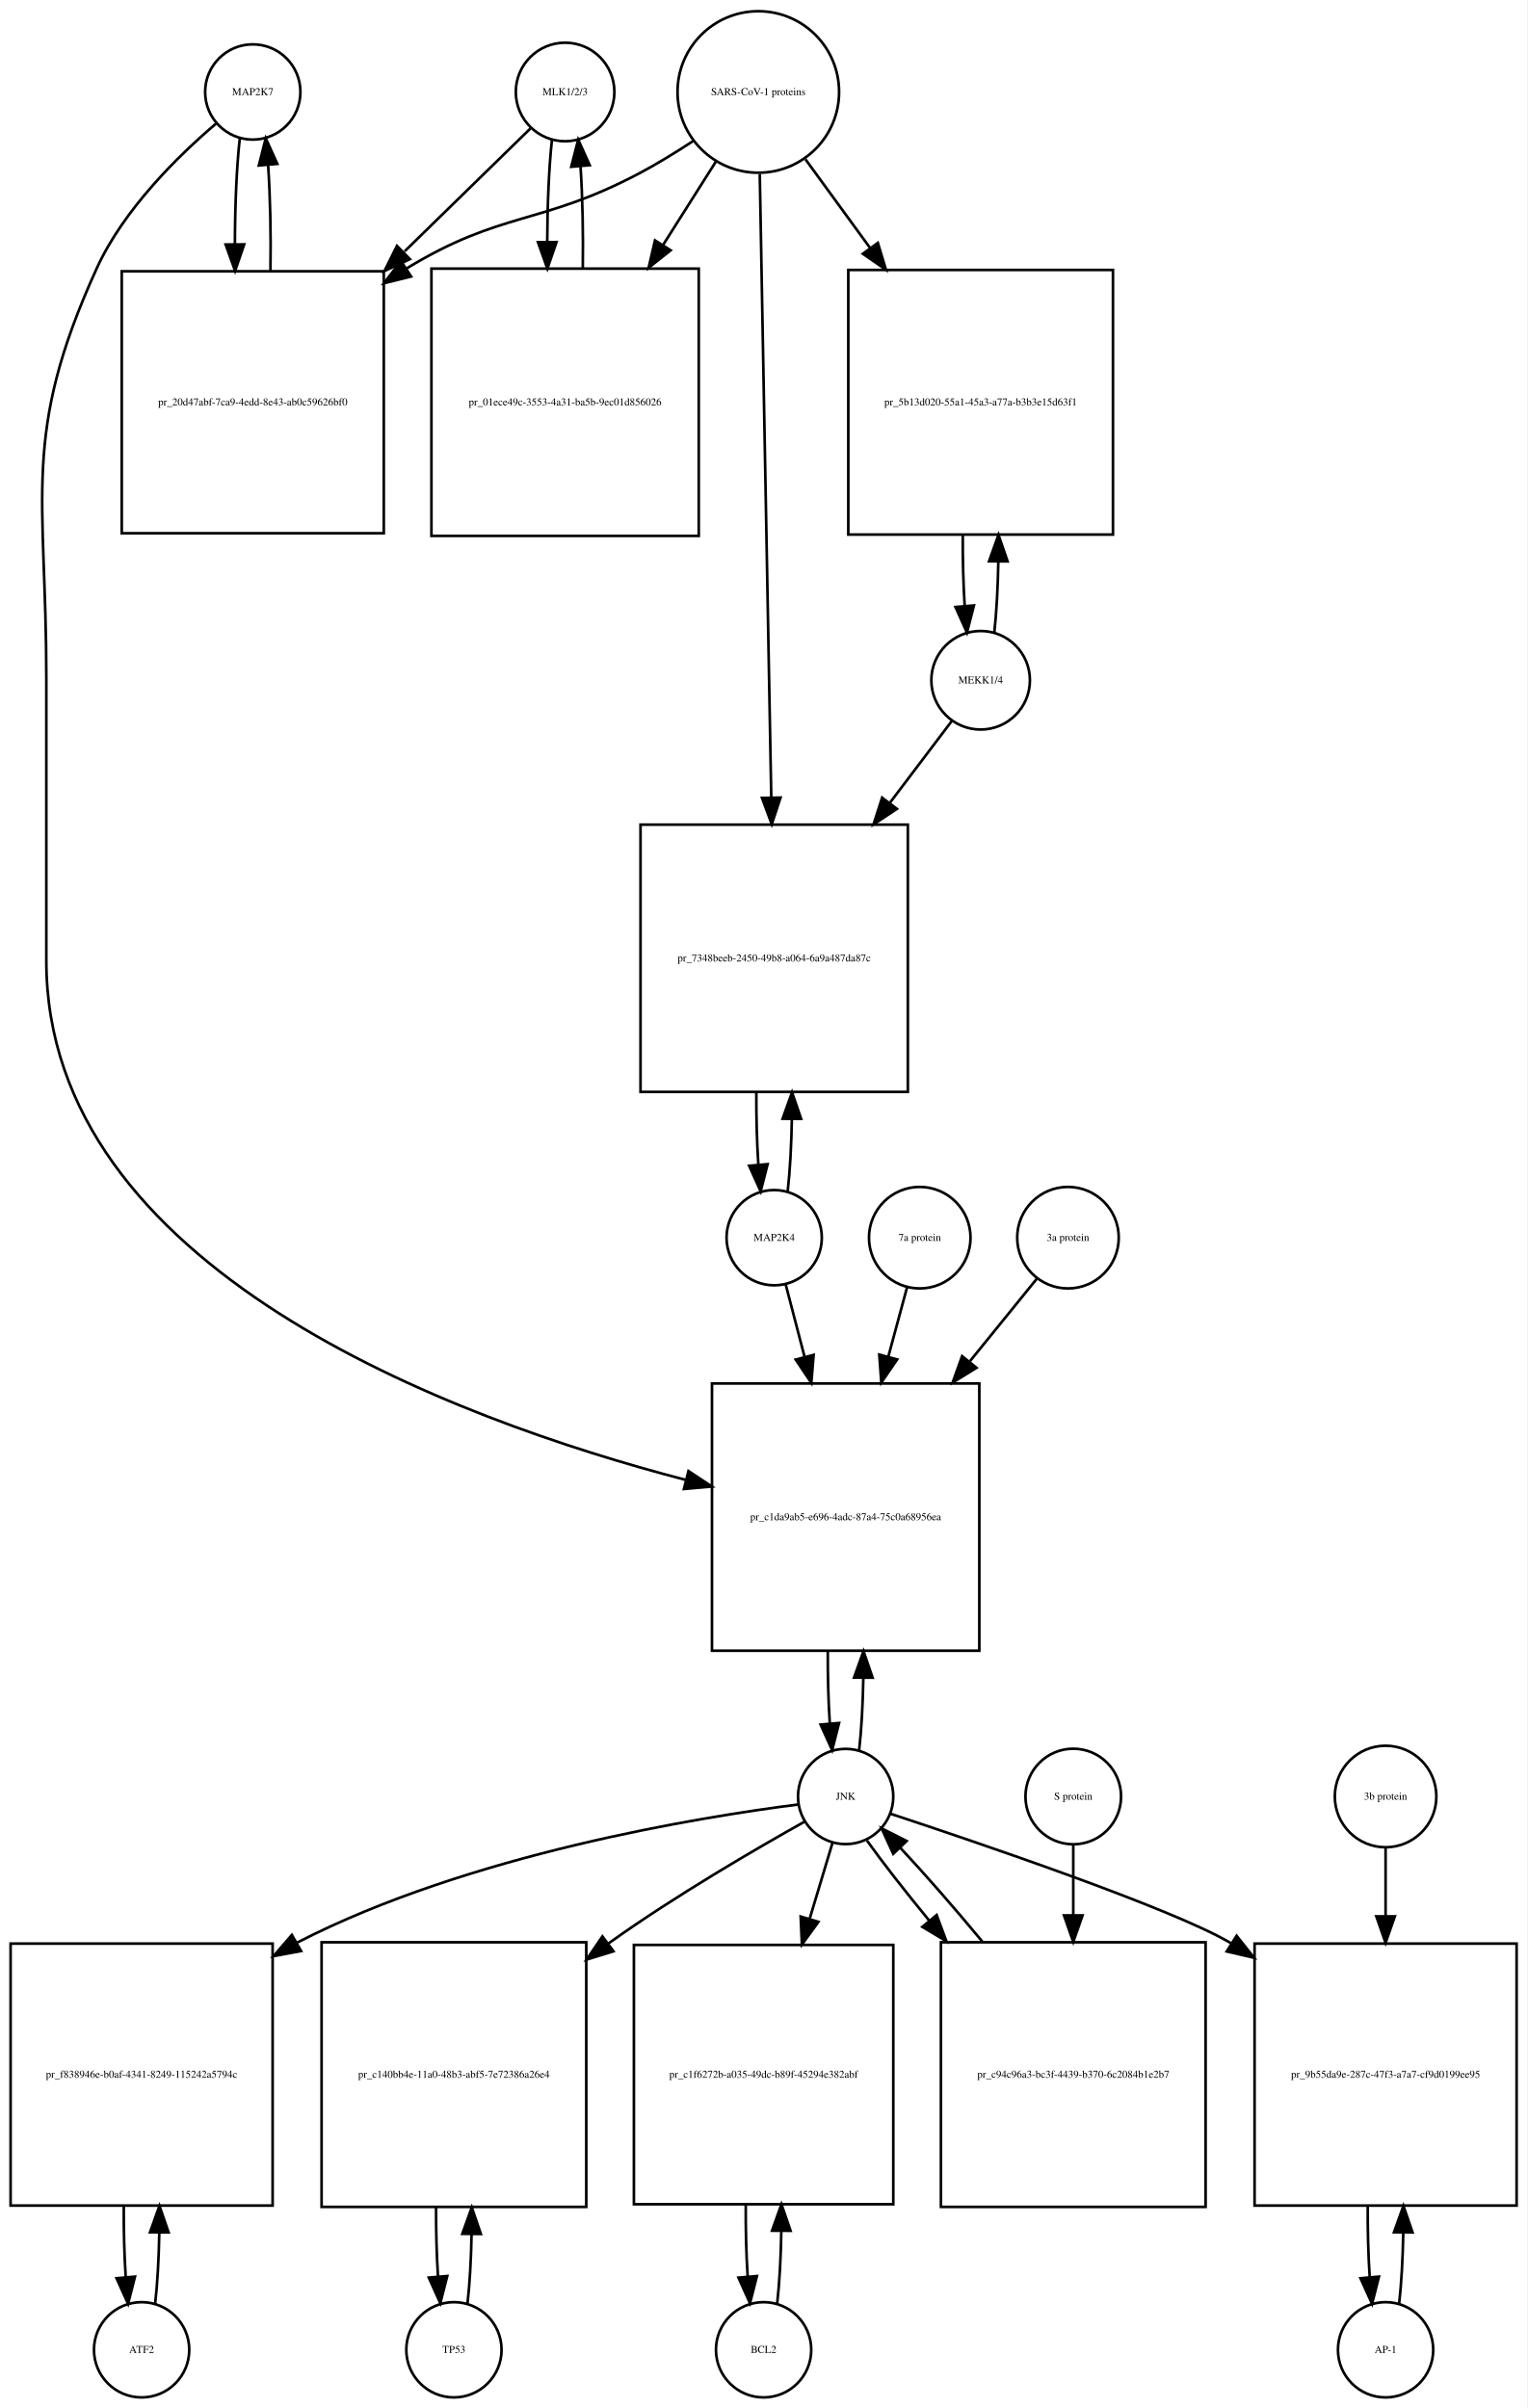
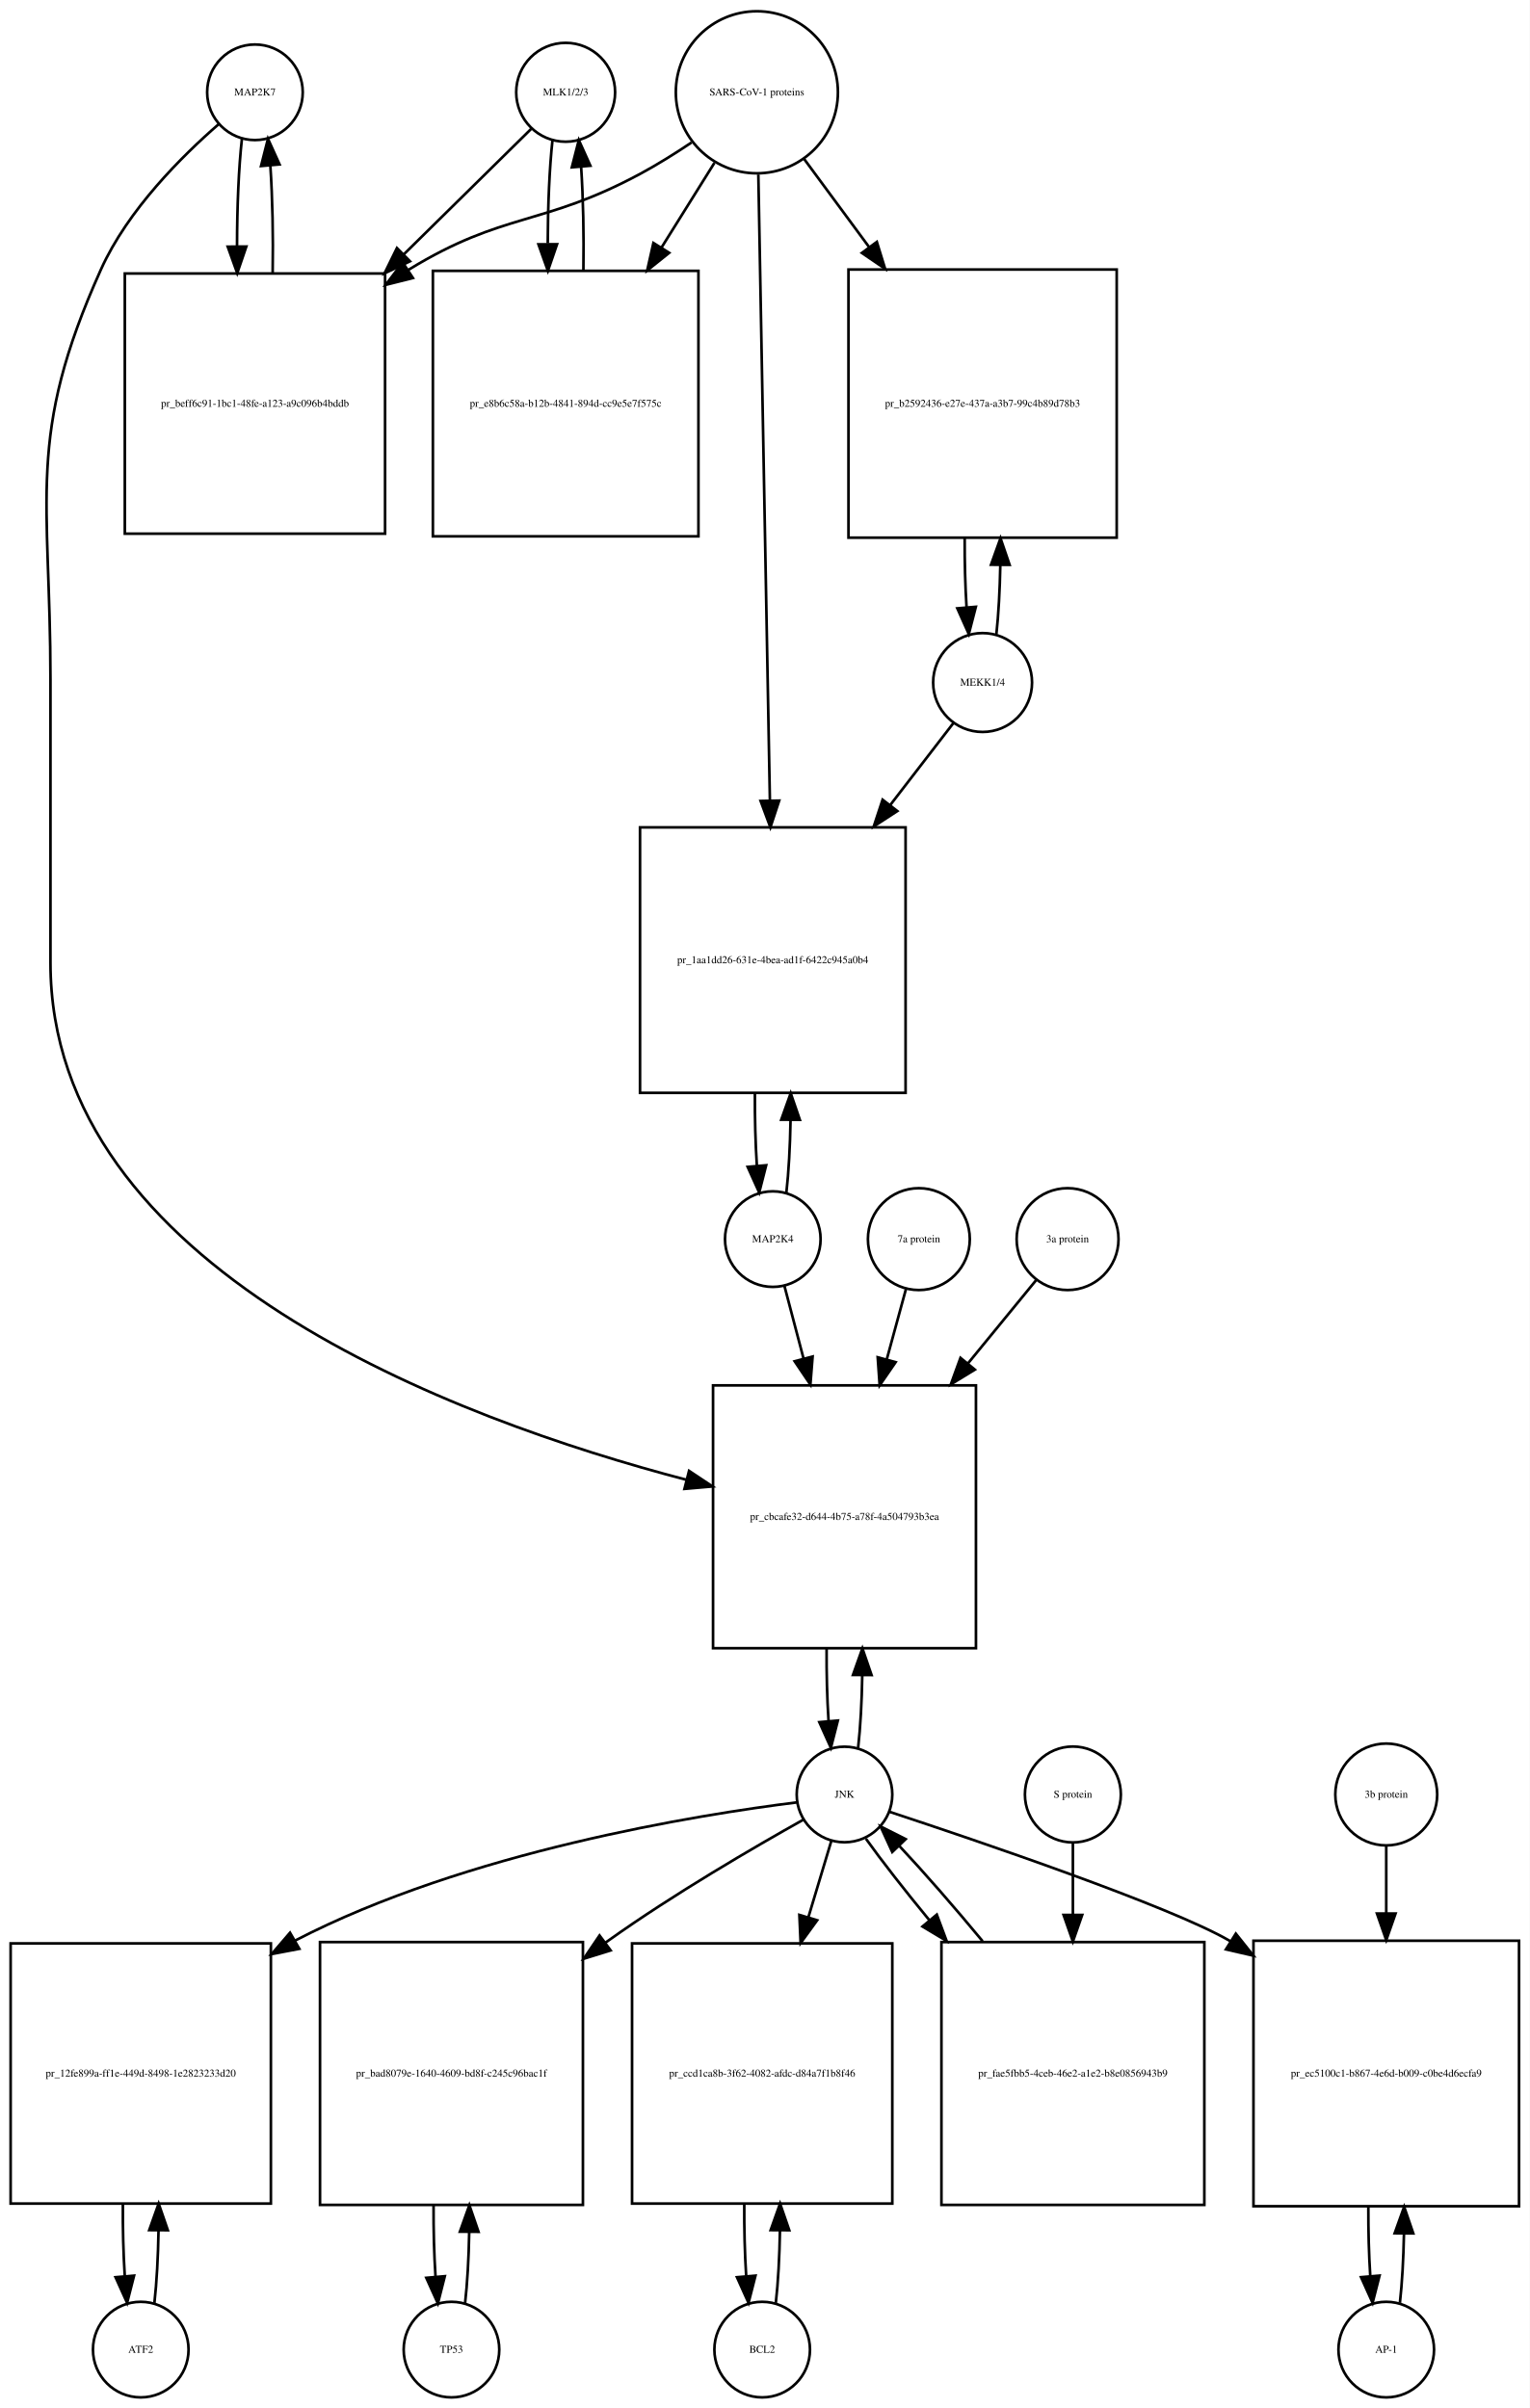
- <svg xmlns="http://www.w3.org/2000/svg" width="577pt" height="910pt" viewBox="0.00 0.00 577.00 910.01">
-   <g id="graph0" class="graph" transform="scale(1 1) rotate(0) translate(4 906.009)">
-     <polygon fill="white" stroke="none" points="-4,4 -4,-906.009 573,-906.009 573,4 -4,4" />
+ <svg xmlns="http://www.w3.org/2000/svg" width="576pt" height="907pt" viewBox="0.00 0.00 576.00 907.01">
+   <g id="graph0" class="graph" transform="scale(1 1) rotate(0) translate(4 903.009)">
+     <polygon fill="white" stroke="none" points="-4,4 -4,-903.009 572,-903.009 572,4 -4,4" />
    <g id="node1" class="node">
-       <ellipse fill="none" stroke="black" cx="91.5" cy="-871.25" rx="18" ry="18" />
-       <text text-anchor="middle" x="91.5" y="-870.05" font-family="Times,serif" font-size="4.00">MAP2K7</text>
+       <ellipse fill="none" stroke="black" cx="92" cy="-868.25" rx="18" ry="18" />
+       <text text-anchor="middle" x="92" y="-867.05" font-family="Times,serif" font-size="4.00">MAP2K7</text>
    </g>
    <g id="node2" class="node">
-       <polygon fill="none" stroke="black" points="141,-803.491 42,-803.491 42,-704.491 141,-704.491 141,-803.491" />
-       <text text-anchor="middle" x="91.5" y="-752.791" font-family="Times,serif" font-size="4.00">pr_20d47abf-7ca9-4edd-8e43-ab0c59626bf0</text>
+       <polygon fill="none" stroke="black" points="141,-799.991 43,-799.991 43,-701.991 141,-701.991 141,-799.991" />
+       <text text-anchor="middle" x="92" y="-749.791" font-family="Times,serif" font-size="4.00">pr_beff6c91-1bc1-48fe-a123-a9c096b4bddb</text>
    </g>
    <g id="edge1" class="edge">
-       <path fill="none" stroke="black" d="M86.599,-853.736C85.398,-843.065 84.782,-828.469 84.751,-813.773" />
-       <polygon fill="black" stroke="black" points="88.252,-813.654 84.824,-803.629 81.252,-813.604 88.252,-813.654" />
+       <path fill="none" stroke="black" d="M87.099,-850.736C85.886,-839.963 85.27,-825.191 85.251,-810.355" />
+       <polygon fill="black" stroke="black" points="88.752,-810.149 85.332,-800.121 81.752,-810.093 88.752,-810.149" />
    </g>
    <g id="node20" class="node">
-       <polygon fill="none" stroke="black" points="366,-383.184 265,-383.184 265,-282.184 366,-282.184 366,-383.184" />
-       <text text-anchor="middle" x="315.5" y="-331.484" font-family="Times,serif" font-size="4.00">pr_c1da9ab5-e696-4adc-87a4-75c0a68956ea</text>
+       <polygon fill="none" stroke="black" points="363.5,-381.184 264.5,-381.184 264.5,-282.184 363.5,-282.184 363.5,-381.184" />
+       <text text-anchor="middle" x="314" y="-330.484" font-family="Times,serif" font-size="4.00">pr_cbcafe32-d644-4b75-a78f-4a504793b3ea</text>
    </g>
    <g id="edge2" class="edge">
-       <path fill="none" stroke="black" d="M77.638,-859.311C63.68,-847.435 42.786,-827.109 32.5,-804.491 3.85,-741.488 13.5,-719.14 13.5,-649.929 13.5,-649.929 13.5,-649.929 13.5,-542.868 13.5,-426.49 166.926,-369.74 255.065,-346.74" />
-       <polygon fill="black" stroke="black" points="256.121,-350.083 264.952,-344.23 254.398,-343.298 256.121,-350.083" />
+       <path fill="none" stroke="black" d="M78.374,-856.26C64.653,-844.341 44.113,-823.982 34,-801.491 5.617,-738.367 15,-716.14 15,-646.929 15,-646.929 15,-646.929 15,-540.368 15,-424.89 167.303,-368.457 254.51,-345.61" />
+       <polygon fill="black" stroke="black" points="255.465,-348.978 264.291,-343.116 253.736,-342.195 255.465,-348.978" />
    </g>
    <g id="edge3" class="edge">
-       <path fill="none" stroke="black" d="M98.176,-803.629C98.402,-817.329 98.108,-831.724 97.294,-843.613" />
-       <polygon fill="black" stroke="black" points="93.794,-843.467 96.401,-853.736 100.767,-844.083 93.794,-843.467" />
+       <path fill="none" stroke="black" d="M98.668,-800.121C98.909,-813.933 98.62,-828.493 97.801,-840.51" />
+       <polygon fill="black" stroke="black" points="94.292,-840.467 96.901,-850.736 101.265,-841.082 94.292,-840.467" />
    </g>
    <g id="node3" class="node">
-       <ellipse fill="none" stroke="black" cx="209.5" cy="-871.25" rx="18.623" ry="18.623" />
-       <text text-anchor="middle" x="209.5" y="-870.05" font-family="Times,serif" font-size="4.00">MLK1/2/3</text>
+       <ellipse fill="none" stroke="black" cx="209" cy="-868.25" rx="18.623" ry="18.623" />
+       <text text-anchor="middle" x="209" y="-867.05" font-family="Times,serif" font-size="4.00">MLK1/2/3</text>
    </g>
    <g id="edge4" class="edge">
-       <path fill="none" stroke="black" d="M196.421,-857.475C184.713,-846.038 166.69,-828.434 148.866,-811.024" />
-       <polygon fill="black" stroke="black" points="150.857,-808.077 141.258,-803.593 145.966,-813.084 150.857,-808.077" />
+       <path fill="none" stroke="black" d="M196.032,-854.475C184.214,-842.832 165.908,-824.799 147.927,-807.085" />
+       <polygon fill="black" stroke="black" points="150.379,-804.588 140.799,-800.064 145.467,-809.575 150.379,-804.588" />
    </g>
    <g id="node5" class="node">
-       <polygon fill="none" stroke="black" points="260,-804.491 159,-804.491 159,-703.491 260,-703.491 260,-804.491" />
-       <text text-anchor="middle" x="209.5" y="-752.791" font-family="Times,serif" font-size="4.00">pr_01ece49c-3553-4a31-ba5b-9ec01d856026</text>
+       <polygon fill="none" stroke="black" points="259,-800.991 159,-800.991 159,-700.991 259,-700.991 259,-800.991" />
+       <text text-anchor="middle" x="209" y="-749.791" font-family="Times,serif" font-size="4.00">pr_e8b6c58a-b12b-4841-894d-cc9e5e7f575c</text>
    </g>
    <g id="edge5" class="edge">
-       <path fill="none" stroke="black" d="M204.545,-853.243C203.406,-842.863 202.809,-828.905 202.754,-814.774" />
-       <polygon fill="black" stroke="black" points="206.256,-814.522 202.81,-804.503 199.256,-814.484 206.256,-814.522" />
+       <path fill="none" stroke="black" d="M204.045,-850.243C202.895,-839.762 202.298,-825.634 202.253,-811.363" />
+       <polygon fill="black" stroke="black" points="205.755,-811.018 202.318,-800.996 198.755,-810.974 205.755,-811.018" />
    </g>
    <g id="node4" class="node">
-       <ellipse fill="none" stroke="black" cx="282.5" cy="-871.25" rx="30.52" ry="30.52" />
-       <text text-anchor="middle" x="282.5" y="-870.05" font-family="Times,serif" font-size="4.00">SARS-CoV-1 proteins</text>
+       <ellipse fill="none" stroke="black" cx="281" cy="-868.25" rx="30.52" ry="30.52" />
+       <text text-anchor="middle" x="281" y="-867.05" font-family="Times,serif" font-size="4.00">SARS-CoV-1 proteins</text>
    </g>
    <g id="edge6" class="edge">
-       <path fill="none" stroke="black" d="M257.804,-852.669C251.347,-848.423 244.29,-844.08 237.5,-840.491 200.142,-820.741 185.583,-826.484 149.5,-804.491 149.412,-804.437 149.323,-804.383 149.235,-804.329" />
-       <polygon fill="black" stroke="black" points="151.328,-801.516 141.046,-798.959 147.489,-807.369 151.328,-801.516" />
+       <path fill="none" stroke="black" d="M256.418,-849.348C250.231,-845.202 243.497,-840.986 237,-837.491 200.147,-817.667 185.688,-823.342 150,-801.491 149.908,-801.434 149.817,-801.378 149.725,-801.322" />
+       <polygon fill="black" stroke="black" points="151.493,-798.295 141.219,-795.71 147.639,-804.138 151.493,-798.295" />
    </g>
    <g id="edge7" class="edge">
-       <path fill="none" stroke="black" d="M266.48,-844.956C260.527,-835.556 253.499,-824.46 246.449,-813.328" />
-       <polygon fill="black" stroke="black" points="249.378,-811.412 241.07,-804.837 243.464,-815.158 249.378,-811.412" />
+       <path fill="none" stroke="black" d="M265.021,-841.67C259.078,-832.157 252.069,-820.936 245.056,-809.71" />
+       <polygon fill="black" stroke="black" points="247.977,-807.78 239.711,-801.153 242.04,-811.489 247.977,-807.78" />
    </g>
    <g id="node17" class="node">
-       <polygon fill="none" stroke="black" points="416.5,-803.991 316.5,-803.991 316.5,-703.991 416.5,-703.991 416.5,-803.991" />
-       <text text-anchor="middle" x="366.5" y="-752.791" font-family="Times,serif" font-size="4.00">pr_5b13d020-55a1-45a3-a77a-b3b3e15d63f1</text>
+       <polygon fill="none" stroke="black" points="416.5,-801.491 315.5,-801.491 315.5,-700.491 416.5,-700.491 416.5,-801.491" />
+       <text text-anchor="middle" x="366" y="-749.791" font-family="Times,serif" font-size="4.00">pr_b2592436-e27e-437a-a3b7-99c4b89d78b3</text>
    </g>
    <g id="edge8" class="edge">
-       <path fill="none" stroke="black" d="M300.314,-845.806C307.514,-835.927 316.152,-824.074 324.775,-812.243" />
-       <polygon fill="black" stroke="black" points="327.663,-814.223 330.724,-804.08 322.006,-810.1 327.663,-814.223" />
+       <path fill="none" stroke="black" d="M298.819,-843.088C306.018,-833.326 314.662,-821.604 323.317,-809.869" />
+       <polygon fill="black" stroke="black" points="326.174,-811.892 329.292,-801.766 320.54,-807.737 326.174,-811.892" />
    </g>
    <g id="node19" class="node">
-       <polygon fill="none" stroke="black" points="339,-594.368 238,-594.368 238,-493.368 339,-493.368 339,-594.368" />
-       <text text-anchor="middle" x="288.5" y="-542.668" font-family="Times,serif" font-size="4.00">pr_7348beeb-2450-49b8-a064-6a9a487da87c</text>
+       <polygon fill="none" stroke="black" points="337,-591.368 237,-591.368 237,-491.368 337,-491.368 337,-591.368" />
+       <text text-anchor="middle" x="287" y="-540.168" font-family="Times,serif" font-size="4.00">pr_1aa1dd26-631e-4bea-ad1f-6422c945a0b4</text>
    </g>
    <g id="edge9" class="edge">
-       <path fill="none" stroke="black" d="M283.054,-840.222C284.037,-786.874 286.107,-674.638 287.393,-604.917" />
-       <polygon fill="black" stroke="black" points="290.899,-604.592 287.584,-594.53 283.9,-604.463 290.899,-604.592" />
+       <path fill="none" stroke="black" d="M281.554,-837.268C282.54,-783.852 284.619,-671.31 285.903,-601.74" />
+       <polygon fill="black" stroke="black" points="289.409,-601.442 286.095,-591.379 282.411,-601.313 289.409,-601.442" />
    </g>
    <g id="edge10" class="edge">
-       <path fill="none" stroke="black" d="M216.19,-804.503C216.386,-817.701 216.101,-831.478 215.336,-842.991" />
-       <polygon fill="black" stroke="black" points="211.824,-842.98 214.455,-853.243 218.799,-843.579 211.824,-842.98" />
+       <path fill="none" stroke="black" d="M215.682,-800.996C215.895,-814.444 215.607,-828.532 214.819,-840.243" />
+       <polygon fill="black" stroke="black" points="211.329,-839.979 213.955,-850.243 218.303,-840.581 211.329,-839.979" />
    </g>
    <g id="node6" class="node">
-       <ellipse fill="none" stroke="black" cx="49.5" cy="-18" rx="18" ry="18" />
-       <text text-anchor="middle" x="49.5" y="-16.8" font-family="Times,serif" font-size="4.00">ATF2</text>
+       <ellipse fill="none" stroke="black" cx="49" cy="-18" rx="18" ry="18" />
+       <text text-anchor="middle" x="49" y="-16.8" font-family="Times,serif" font-size="4.00">ATF2</text>
    </g>
    <g id="node7" class="node">
-       <polygon fill="none" stroke="black" points="99,-171.5 0,-171.5 0,-72.5 99,-72.5 99,-171.5" />
-       <text text-anchor="middle" x="49.5" y="-120.8" font-family="Times,serif" font-size="4.00">pr_f838946e-b0af-4341-8249-115242a5794c</text>
+       <polygon fill="none" stroke="black" points="98,-171 7.10543e-15,-171 7.10543e-15,-73 98,-73 98,-171" />
+       <text text-anchor="middle" x="49" y="-120.8" font-family="Times,serif" font-size="4.00">pr_12fe899a-ff1e-449d-8498-1e2823233d20</text>
    </g>
    <g id="edge11" class="edge">
-       <path fill="none" stroke="black" d="M54.613,-35.374C55.474,-42.882 55.996,-52.286 56.177,-62.091" />
-       <polygon fill="black" stroke="black" points="52.679,-62.413 56.243,-72.39 59.679,-62.368 52.679,-62.413" />
+       <path fill="none" stroke="black" d="M54.139,-35.597C55.009,-43.28 55.526,-52.913 55.692,-62.917" />
+       <polygon fill="black" stroke="black" points="52.192,-63.004 55.74,-72.987 59.192,-62.97 52.192,-63.004" />
    </g>
    <g id="edge12" class="edge">
-       <path fill="none" stroke="black" d="M42.757,-72.39C42.705,-63.114 42.953,-53.732 43.498,-45.476" />
-       <polygon fill="black" stroke="black" points="46.997,-45.642 44.387,-35.374 40.024,-45.029 46.997,-45.642" />
+       <path fill="none" stroke="black" d="M42.26,-72.987C42.196,-63.646 42.434,-54.17 42.975,-45.82" />
+       <polygon fill="black" stroke="black" points="46.485,-45.862 43.861,-35.597 39.511,-45.258 46.485,-45.862" />
    </g>
    <g id="node8" class="node">
-       <ellipse fill="none" stroke="black" cx="315.5" cy="-227.092" rx="18" ry="18" />
-       <text text-anchor="middle" x="315.5" y="-225.892" font-family="Times,serif" font-size="4.00">JNK</text>
+       <ellipse fill="none" stroke="black" cx="314" cy="-227.092" rx="18" ry="18" />
+       <text text-anchor="middle" x="314" y="-225.892" font-family="Times,serif" font-size="4.00">JNK</text>
    </g>
    <g id="edge13" class="edge">
-       <path fill="none" stroke="black" d="M297.674,-224.087C260.642,-219.366 173.43,-205.337 108.5,-172 108.404,-171.951 108.308,-171.901 108.211,-171.851" />
-       <polygon fill="black" stroke="black" points="109.755,-168.702 99.34,-166.757 106.269,-174.772 109.755,-168.702" />
+       <path fill="none" stroke="black" d="M296.151,-224.131C259.076,-219.493 171.789,-205.61 107,-172 106.909,-171.953 106.817,-171.905 106.726,-171.857" />
+       <polygon fill="black" stroke="black" points="108.711,-168.962 98.303,-166.983 105.205,-175.021 108.711,-168.962" />
    </g>
    <g id="node10" class="node">
-       <polygon fill="none" stroke="black" points="217.5,-172 117.5,-172 117.5,-72 217.5,-72 217.5,-172" />
-       <text text-anchor="middle" x="167.5" y="-120.8" font-family="Times,serif" font-size="4.00">pr_c140bb4e-11a0-48b3-abf5-7e72386a26e4</text>
+       <polygon fill="none" stroke="black" points="215.5,-171.5 116.5,-171.5 116.5,-72.5 215.5,-72.5 215.5,-171.5" />
+       <text text-anchor="middle" x="166" y="-120.8" font-family="Times,serif" font-size="4.00">pr_bad8079e-1640-4609-bd8f-c245c96bac1f</text>
    </g>
    <g id="edge14" class="edge">
-       <path fill="none" stroke="black" d="M299.947,-217.564C281.831,-207.423 251.23,-189.64 226.5,-172 226.317,-171.87 226.134,-171.739 225.951,-171.607" />
-       <polygon fill="black" stroke="black" points="227.766,-168.597 217.644,-165.468 223.606,-174.226 227.766,-168.597" />
+       <path fill="none" stroke="black" d="M298.447,-217.564C280.331,-207.423 249.73,-189.64 225,-172 224.621,-171.729 224.241,-171.457 223.86,-171.183" />
+       <polygon fill="black" stroke="black" points="225.932,-168.362 215.814,-165.218 221.763,-173.985 225.932,-168.362" />
    </g>
    <g id="node12" class="node">
-       <polygon fill="none" stroke="black" points="333.5,-171 235.5,-171 235.5,-73 333.5,-73 333.5,-171" />
-       <text text-anchor="middle" x="284.5" y="-120.8" font-family="Times,serif" font-size="4.00">pr_c1f6272b-a035-49dc-b89f-45294e382abf</text>
+       <polygon fill="none" stroke="black" points="332,-171 234,-171 234,-73 332,-73 332,-171" />
+       <text text-anchor="middle" x="283" y="-120.8" font-family="Times,serif" font-size="4.00">pr_ccd1ca8b-3f62-4082-afdc-d84a7f1b8f46</text>
    </g>
    <g id="edge15" class="edge">
-       <path fill="none" stroke="black" d="M310.519,-209.528C308.108,-201.51 305.054,-191.354 301.893,-180.842" />
-       <polygon fill="black" stroke="black" points="305.208,-179.709 298.976,-171.141 298.504,-181.725 305.208,-179.709" />
+       <path fill="none" stroke="black" d="M309.019,-209.528C306.608,-201.51 303.554,-191.354 300.393,-180.842" />
+       <polygon fill="black" stroke="black" points="303.708,-179.709 297.476,-171.141 297.004,-181.725 303.708,-179.709" />
    </g>
    <g id="node14" class="node">
-       <polygon fill="none" stroke="black" points="569,-171.5 470,-171.5 470,-72.5 569,-72.5 569,-171.5" />
-       <text text-anchor="middle" x="519.5" y="-120.8" font-family="Times,serif" font-size="4.00">pr_9b55da9e-287c-47f3-a7a7-cf9d0199ee95</text>
+       <polygon fill="none" stroke="black" points="568,-172 468,-172 468,-72 568,-72 568,-172" />
+       <text text-anchor="middle" x="518" y="-120.8" font-family="Times,serif" font-size="4.00">pr_ec5100c1-b867-4e6d-b009-c0be4d6ecfa9</text>
    </g>
    <g id="edge16" class="edge">
-       <path fill="none" stroke="black" d="M332.414,-220.579C365.566,-209.643 437.832,-185.131 460.5,-172 460.694,-171.887 460.889,-171.774 461.083,-171.66" />
-       <polygon fill="black" stroke="black" points="463.214,-174.454 469.798,-166.154 459.475,-168.537 463.214,-174.454" />
+       <path fill="none" stroke="black" d="M330.914,-220.579C364.066,-209.643 436.332,-185.131 459,-172 459.094,-171.946 459.187,-171.891 459.281,-171.837" />
+       <polygon fill="black" stroke="black" points="461.352,-174.669 467.956,-166.384 457.627,-168.742 461.352,-174.669" />
    </g>
    <g id="edge17" class="edge">
-       <path fill="none" stroke="black" d="M320.6,-244.608C321.471,-252.265 321.997,-261.882 322.178,-271.907" />
-       <polygon fill="black" stroke="black" points="318.679,-272.035 322.245,-282.012 325.679,-271.989 318.679,-272.035" />
+       <path fill="none" stroke="black" d="M319.126,-244.673C319.996,-252.352 320.517,-261.986 320.687,-272.004" />
+       <polygon fill="black" stroke="black" points="317.188,-272.111 320.742,-282.092 324.188,-272.073 317.188,-272.111" />
    </g>
    <g id="node23" class="node">
-       <polygon fill="none" stroke="black" points="451.5,-172 351.5,-172 351.5,-72 451.5,-72 451.5,-172" />
-       <text text-anchor="middle" x="401.5" y="-120.8" font-family="Times,serif" font-size="4.00">pr_c94c96a3-bc3f-4439-b370-6c2084b1e2b7</text>
+       <polygon fill="none" stroke="black" points="449.5,-171.5 350.5,-171.5 350.5,-72.5 449.5,-72.5 449.5,-171.5" />
+       <text text-anchor="middle" x="400" y="-120.8" font-family="Times,serif" font-size="4.00">pr_fae5fbb5-4ceb-46e2-a1e2-b8e0856943b9</text>
    </g>
    <g id="edge18" class="edge">
-       <path fill="none" stroke="black" d="M323.552,-210.434C329.506,-202.105 337.956,-191.294 347.128,-180.129" />
-       <polygon fill="black" stroke="black" points="349.876,-182.298 353.572,-172.369 344.491,-177.826 349.876,-182.298" />
+       <path fill="none" stroke="black" d="M322.052,-210.434C328.071,-202.013 336.642,-191.056 345.931,-179.76" />
+       <polygon fill="black" stroke="black" points="348.753,-181.841 352.454,-171.914 343.37,-177.366 348.753,-181.841" />
    </g>
    <g id="node9" class="node">
-       <ellipse fill="none" stroke="black" cx="167.5" cy="-18" rx="18" ry="18" />
-       <text text-anchor="middle" x="167.5" y="-16.8" font-family="Times,serif" font-size="4.00">TP53</text>
+       <ellipse fill="none" stroke="black" cx="166" cy="-18" rx="18" ry="18" />
+       <text text-anchor="middle" x="166" y="-16.8" font-family="Times,serif" font-size="4.00">TP53</text>
    </g>
    <g id="edge19" class="edge">
-       <path fill="none" stroke="black" d="M172.641,-35.615C173.475,-42.991 173.985,-52.162 174.171,-61.733" />
-       <polygon fill="black" stroke="black" points="170.671,-61.819 174.246,-71.793 177.671,-61.767 170.671,-61.819" />
+       <path fill="none" stroke="black" d="M171.113,-35.374C171.974,-42.882 172.496,-52.286 172.677,-62.091" />
+       <polygon fill="black" stroke="black" points="169.179,-62.413 172.743,-72.39 176.179,-62.368 169.179,-62.413" />
    </g>
    <g id="edge20" class="edge">
-       <path fill="none" stroke="black" d="M160.754,-71.793C160.717,-62.827 160.958,-53.786 161.478,-45.783" />
-       <polygon fill="black" stroke="black" points="164.982,-45.88 162.359,-35.615 158.009,-45.275 164.982,-45.88" />
+       <path fill="none" stroke="black" d="M159.257,-72.39C159.205,-63.114 159.452,-53.732 159.998,-45.476" />
+       <polygon fill="black" stroke="black" points="163.497,-45.642 160.887,-35.374 156.524,-45.029 163.497,-45.642" />
    </g>
    <g id="node11" class="node">
-       <ellipse fill="none" stroke="black" cx="284.5" cy="-18" rx="18" ry="18" />
-       <text text-anchor="middle" x="284.5" y="-16.8" font-family="Times,serif" font-size="4.00">BCL2</text>
+       <ellipse fill="none" stroke="black" cx="283" cy="-18" rx="18" ry="18" />
+       <text text-anchor="middle" x="283" y="-16.8" font-family="Times,serif" font-size="4.00">BCL2</text>
    </g>
    <g id="edge21" class="edge">
-       <path fill="none" stroke="black" d="M289.639,-35.597C290.509,-43.28 291.026,-52.913 291.192,-62.917" />
-       <polygon fill="black" stroke="black" points="287.692,-63.004 291.24,-72.987 294.692,-62.97 287.692,-63.004" />
+       <path fill="none" stroke="black" d="M288.139,-35.597C289.009,-43.28 289.526,-52.913 289.692,-62.917" />
+       <polygon fill="black" stroke="black" points="286.192,-63.004 289.74,-72.987 293.192,-62.97 286.192,-63.004" />
    </g>
    <g id="edge22" class="edge">
-       <path fill="none" stroke="black" d="M277.76,-72.987C277.696,-63.646 277.934,-54.17 278.475,-45.82" />
-       <polygon fill="black" stroke="black" points="281.985,-45.862 279.361,-35.597 275.011,-45.258 281.985,-45.862" />
+       <path fill="none" stroke="black" d="M276.26,-72.987C276.196,-63.646 276.434,-54.17 276.975,-45.82" />
+       <polygon fill="black" stroke="black" points="280.485,-45.862 277.861,-35.597 273.511,-45.258 280.485,-45.862" />
    </g>
    <g id="node13" class="node">
-       <ellipse fill="none" stroke="black" cx="519.5" cy="-18" rx="18" ry="18" />
-       <text text-anchor="middle" x="519.5" y="-16.8" font-family="Times,serif" font-size="4.00">AP-1</text>
+       <ellipse fill="none" stroke="black" cx="518" cy="-18" rx="18" ry="18" />
+       <text text-anchor="middle" x="518" y="-16.8" font-family="Times,serif" font-size="4.00">AP-1</text>
    </g>
    <g id="edge23" class="edge">
-       <path fill="none" stroke="black" d="M524.613,-35.374C525.474,-42.882 525.996,-52.286 526.177,-62.091" />
-       <polygon fill="black" stroke="black" points="522.679,-62.413 526.243,-72.39 529.679,-62.368 522.679,-62.413" />
+       <path fill="none" stroke="black" d="M523.141,-35.615C523.975,-42.991 524.485,-52.162 524.671,-61.733" />
+       <polygon fill="black" stroke="black" points="521.171,-61.819 524.746,-71.793 528.171,-61.767 521.171,-61.819" />
    </g>
    <g id="edge24" class="edge">
-       <path fill="none" stroke="black" d="M512.757,-72.39C512.705,-63.114 512.952,-53.732 513.498,-45.476" />
-       <polygon fill="black" stroke="black" points="516.997,-45.642 514.387,-35.374 510.024,-45.029 516.997,-45.642" />
+       <path fill="none" stroke="black" d="M511.254,-71.793C511.217,-62.827 511.458,-53.786 511.978,-45.783" />
+       <polygon fill="black" stroke="black" points="515.482,-45.88 512.859,-35.615 508.509,-45.275 515.482,-45.88" />
    </g>
    <g id="node15" class="node">
-       <ellipse fill="none" stroke="black" cx="519.5" cy="-227.092" rx="19.184" ry="19.184" />
-       <text text-anchor="middle" x="519.5" y="-225.892" font-family="Times,serif" font-size="4.00">3b protein</text>
+       <ellipse fill="none" stroke="black" cx="518" cy="-227.092" rx="19.184" ry="19.184" />
+       <text text-anchor="middle" x="518" y="-225.892" font-family="Times,serif" font-size="4.00">3b protein</text>
    </g>
    <g id="edge25" class="edge">
-       <path fill="none" stroke="black" d="M519.5,-207.661C519.5,-200.261 519.5,-191.281 519.5,-181.971" />
-       <polygon fill="black" stroke="black" points="523,-181.798 519.5,-171.798 516,-181.798 523,-181.798" />
+       <path fill="none" stroke="black" d="M518,-207.661C518,-200.346 518,-191.487 518,-182.292" />
+       <polygon fill="black" stroke="black" points="521.5,-182.239 518,-172.239 514.5,-182.239 521.5,-182.239" />
    </g>
    <g id="node16" class="node">
-       <ellipse fill="none" stroke="black" cx="366.5" cy="-648.929" rx="18.623" ry="18.623" />
-       <text text-anchor="middle" x="366.5" y="-647.729" font-family="Times,serif" font-size="4.00">MEKK1/4</text>
+       <ellipse fill="none" stroke="black" cx="366" cy="-645.929" rx="18.623" ry="18.623" />
+       <text text-anchor="middle" x="366" y="-644.729" font-family="Times,serif" font-size="4.00">MEKK1/4</text>
    </g>
    <g id="edge26" class="edge">
-       <path fill="none" stroke="black" d="M371.666,-666.948C372.5,-674.494 373.005,-683.869 373.18,-693.627" />
-       <polygon fill="black" stroke="black" points="369.682,-693.896 373.243,-703.875 376.682,-693.853 369.682,-693.896" />
+       <path fill="none" stroke="black" d="M371.193,-664.19C372.001,-671.601 372.494,-680.741 372.674,-690.264" />
+       <polygon fill="black" stroke="black" points="369.174,-690.297 372.746,-700.271 376.173,-690.246 369.174,-690.297" />
    </g>
    <g id="edge27" class="edge">
-       <path fill="none" stroke="black" d="M355.654,-633.599C349.328,-625.24 340.886,-614.085 332.128,-602.513" />
-       <polygon fill="black" stroke="black" points="334.862,-600.326 326.036,-594.464 329.28,-604.55 334.862,-600.326" />
+       <path fill="none" stroke="black" d="M355.015,-630.668C348.608,-622.35 340.058,-611.25 331.187,-599.734" />
+       <polygon fill="black" stroke="black" points="333.893,-597.51 325.018,-591.724 328.347,-601.782 333.893,-597.51" />
    </g>
    <g id="edge28" class="edge">
-       <path fill="none" stroke="black" d="M359.757,-703.875C359.706,-694.646 359.945,-685.314 360.473,-677.066" />
-       <polygon fill="black" stroke="black" points="363.973,-677.208 361.334,-666.948 356.999,-676.615 363.973,-677.208" />
+       <path fill="none" stroke="black" d="M359.254,-700.271C359.217,-691.353 359.451,-682.363 359.954,-674.37" />
+       <polygon fill="black" stroke="black" points="363.459,-674.448 360.807,-664.19 356.484,-673.863 363.459,-674.448" />
    </g>
    <g id="node18" class="node">
-       <ellipse fill="none" stroke="black" cx="288.5" cy="-438.276" rx="18" ry="18" />
-       <text text-anchor="middle" x="288.5" y="-437.076" font-family="Times,serif" font-size="4.00">MAP2K4</text>
+       <ellipse fill="none" stroke="black" cx="287" cy="-436.276" rx="18" ry="18" />
+       <text text-anchor="middle" x="287" y="-435.076" font-family="Times,serif" font-size="4.00">MAP2K4</text>
    </g>
    <g id="edge29" class="edge">
-       <path fill="none" stroke="black" d="M293.6,-455.792C294.471,-463.449 294.997,-473.066 295.178,-483.091" />
-       <polygon fill="black" stroke="black" points="291.679,-483.219 295.245,-493.196 298.679,-483.173 291.679,-483.219" />
+       <path fill="none" stroke="black" d="M292.113,-453.825C292.984,-461.493 293.507,-471.119 293.683,-481.141" />
+       <polygon fill="black" stroke="black" points="290.183,-481.258 293.743,-491.237 297.183,-481.216 290.183,-481.258" />
    </g>
    <g id="edge30" class="edge">
-       <path fill="none" stroke="black" d="M292.838,-420.632C294.849,-412.917 297.373,-403.232 300.001,-393.151" />
-       <polygon fill="black" stroke="black" points="303.403,-393.975 302.538,-383.415 296.629,-392.209 303.403,-393.975" />
+       <path fill="none" stroke="black" d="M291.338,-418.792C293.371,-411.066 295.93,-401.345 298.589,-391.24" />
+       <polygon fill="black" stroke="black" points="301.996,-392.048 301.156,-381.487 295.226,-390.267 301.996,-392.048" />
    </g>
    <g id="edge31" class="edge">
-       <path fill="none" stroke="black" d="M281.755,-493.196C281.71,-483.808 281.962,-474.328 282.509,-465.99" />
-       <polygon fill="black" stroke="black" points="286.017,-466.059 283.4,-455.792 279.043,-465.45 286.017,-466.059" />
+       <path fill="none" stroke="black" d="M280.257,-491.237C280.205,-481.862 280.452,-472.38 280.998,-464.035" />
+       <polygon fill="black" stroke="black" points="284.506,-464.091 281.887,-453.825 277.533,-463.484 284.506,-464.091" />
    </g>
    <g id="edge32" class="edge">
-       <path fill="none" stroke="black" d="M308.755,-282.012C308.71,-272.624 308.962,-263.144 309.509,-254.806" />
-       <polygon fill="black" stroke="black" points="313.017,-254.875 310.4,-244.608 306.043,-254.266 313.017,-254.875" />
+       <path fill="none" stroke="black" d="M307.258,-282.092C307.201,-272.729 307.443,-263.246 307.987,-254.894" />
+       <polygon fill="black" stroke="black" points="311.496,-254.938 308.874,-244.673 304.522,-254.333 311.496,-254.938" />
    </g>
    <g id="node21" class="node">
-       <ellipse fill="none" stroke="black" cx="343.5" cy="-438.276" rx="19.184" ry="19.184" />
-       <text text-anchor="middle" x="343.5" y="-437.076" font-family="Times,serif" font-size="4.00">7a protein</text>
+       <ellipse fill="none" stroke="black" cx="342" cy="-436.276" rx="19.184" ry="19.184" />
+       <text text-anchor="middle" x="342" y="-435.076" font-family="Times,serif" font-size="4.00">7a protein</text>
    </g>
    <g id="edge33" class="edge">
-       <path fill="none" stroke="black" d="M338.75,-419.703C336.714,-412.17 334.205,-402.888 331.597,-393.24" />
-       <polygon fill="black" stroke="black" points="334.958,-392.26 328.97,-383.519 328.201,-394.086 334.958,-392.26" />
+       <path fill="none" stroke="black" d="M337.123,-417.406C335.055,-409.828 332.516,-400.526 329.887,-390.893" />
+       <polygon fill="black" stroke="black" points="333.251,-389.926 327.242,-381.201 326.498,-391.769 333.251,-389.926" />
    </g>
    <g id="node22" class="node">
-       <ellipse fill="none" stroke="black" cx="399.5" cy="-438.276" rx="19.184" ry="19.184" />
-       <text text-anchor="middle" x="399.5" y="-437.076" font-family="Times,serif" font-size="4.00">3a protein</text>
+       <ellipse fill="none" stroke="black" cx="398" cy="-436.276" rx="19.184" ry="19.184" />
+       <text text-anchor="middle" x="398" y="-435.076" font-family="Times,serif" font-size="4.00">3a protein</text>
    </g>
    <g id="edge34" class="edge">
-       <path fill="none" stroke="black" d="M387.82,-422.872C381.007,-414.47 371.916,-403.258 362.484,-391.626" />
-       <polygon fill="black" stroke="black" points="364.941,-389.099 355.924,-383.536 359.504,-393.508 364.941,-389.099" />
+       <path fill="none" stroke="black" d="M386.32,-421.011C379.368,-412.52 370.043,-401.13 360.404,-389.359" />
+       <polygon fill="black" stroke="black" points="363.091,-387.115 354.047,-381.595 357.674,-391.549 363.091,-387.115" />
    </g>
    <g id="edge35" class="edge">
-       <path fill="none" stroke="black" d="M367.102,-172.319C356.613,-184.969 345.431,-197.799 336.106,-207.752" />
-       <polygon fill="black" stroke="black" points="333.486,-205.427 329.074,-215.059 338.53,-210.281 333.486,-205.427" />
+       <path fill="none" stroke="black" d="M366,-171.838C355.425,-184.61 344.109,-197.604 334.681,-207.672" />
+       <polygon fill="black" stroke="black" points="331.985,-205.426 327.574,-215.059 337.029,-210.279 331.985,-205.426" />
    </g>
    <g id="node24" class="node">
-       <ellipse fill="none" stroke="black" cx="401.5" cy="-227.092" rx="18.062" ry="18.062" />
-       <text text-anchor="middle" x="401.5" y="-225.892" font-family="Times,serif" font-size="4.00">S protein</text>
+       <ellipse fill="none" stroke="black" cx="400" cy="-227.092" rx="18.062" ry="18.062" />
+       <text text-anchor="middle" x="400" y="-225.892" font-family="Times,serif" font-size="4.00">S protein</text>
    </g>
    <g id="edge36" class="edge">
-       <path fill="none" stroke="black" d="M401.5,-208.604C401.5,-201.1 401.5,-191.853 401.5,-182.241" />
-       <polygon fill="black" stroke="black" points="405,-182.149 401.5,-172.149 398,-182.149 405,-182.149" />
+       <path fill="none" stroke="black" d="M400,-208.604C400,-201.015 400,-191.642 400,-181.913" />
+       <polygon fill="black" stroke="black" points="403.5,-181.704 400,-171.704 396.5,-181.704 403.5,-181.704" />
    </g>
  </g>
</svg>
